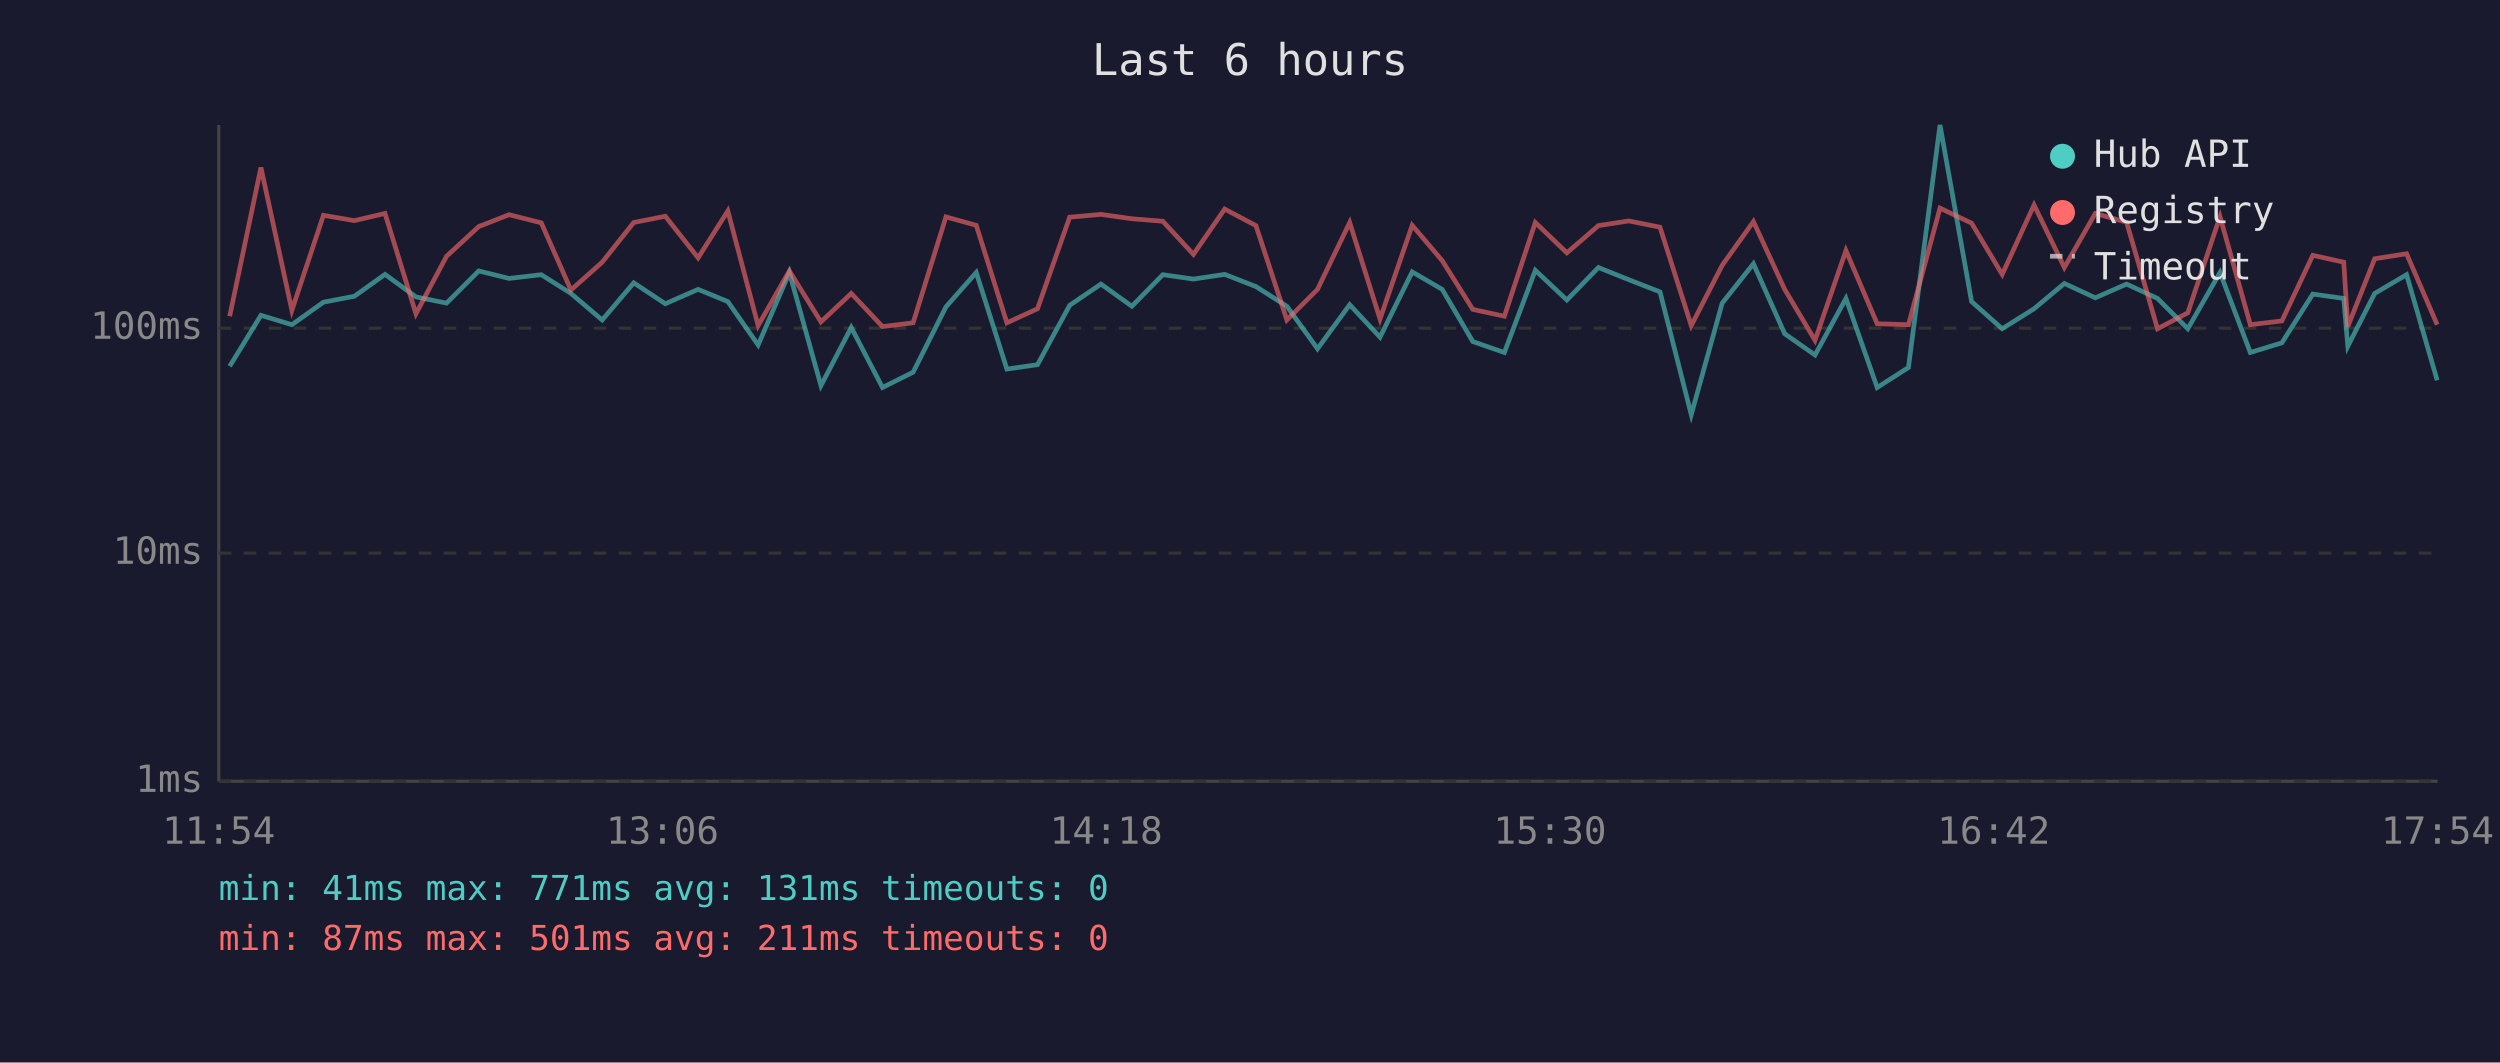
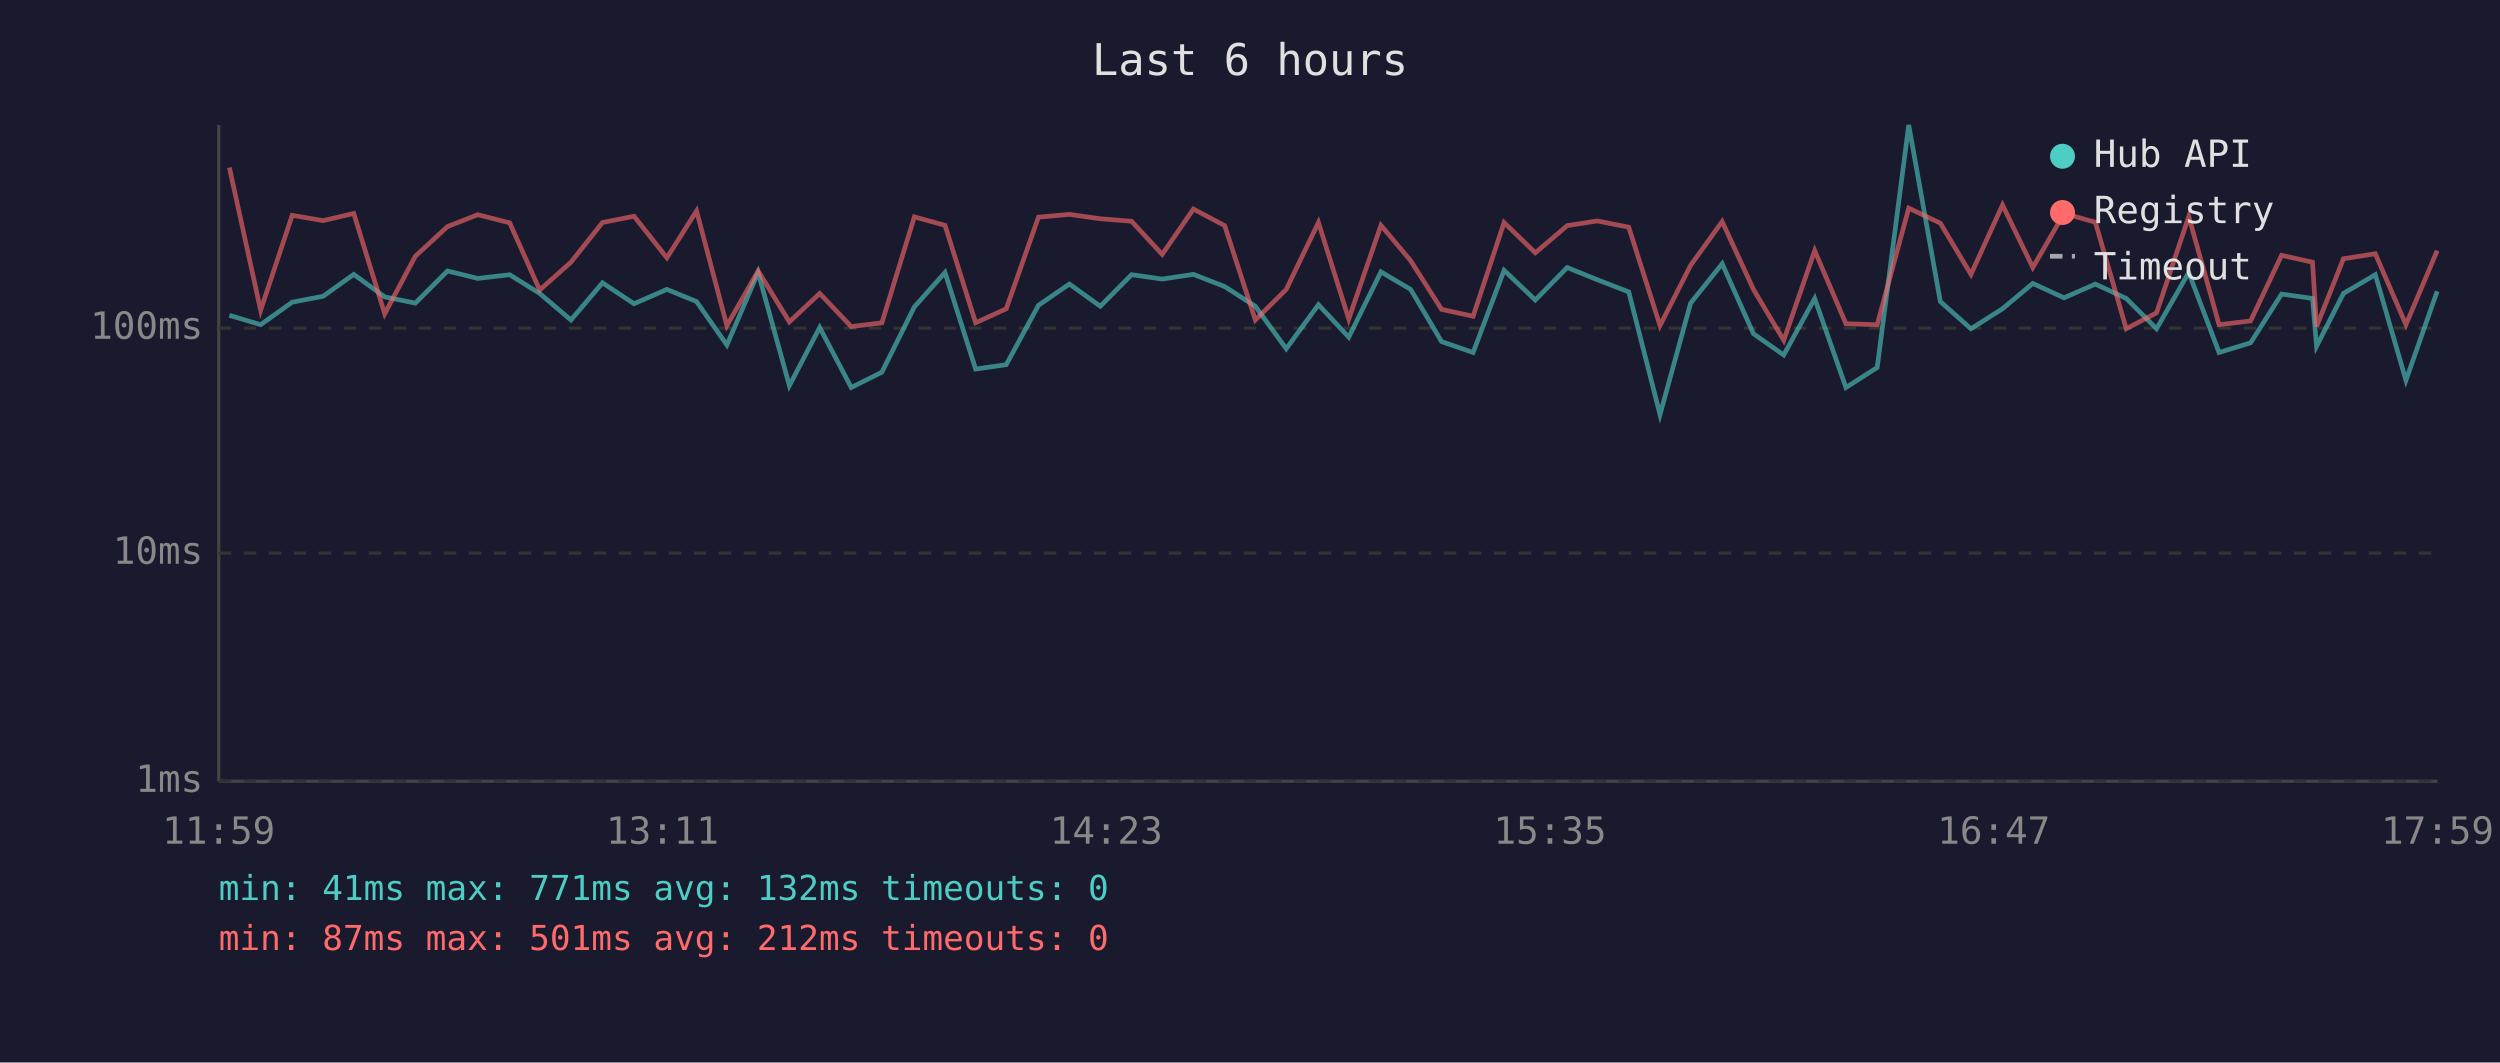
<svg xmlns="http://www.w3.org/2000/svg" viewBox="0 0 800 340" font-family="monospace" font-size="12">
  <rect width="800" height="340" fill="#1a1a2e" />
  <text x="400" y="24" fill="#e0e0e0" font-size="14" text-anchor="middle">Last 6 hours</text>
  <line x1="70" y1="40" x2="70" y2="250" stroke="#444" stroke-width="1" />
  <line x1="70" y1="250" x2="780" y2="250" stroke="#444" stroke-width="1" />
  <line x1="70" y1="250" x2="780" y2="250" stroke="#333" stroke-width="1" stroke-dasharray="4" />
  <text x="65" y="250" fill="#888" text-anchor="end" dominant-baseline="middle">1ms</text>
  <line x1="70" y1="177" x2="780" y2="177" stroke="#333" stroke-width="1" stroke-dasharray="4" />
  <text x="65" y="177" fill="#888" text-anchor="end" dominant-baseline="middle">10ms</text>
  <line x1="70" y1="105" x2="780" y2="105" stroke="#333" stroke-width="1" stroke-dasharray="4" />
  <text x="65" y="105" fill="#888" text-anchor="end" dominant-baseline="middle">100ms</text>
-   <text x="70" y="270" fill="#888" text-anchor="middle">11:54</text>
-   <text x="212" y="270" fill="#888" text-anchor="middle">13:06</text>
-   <text x="354" y="270" fill="#888" text-anchor="middle">14:18</text>
-   <text x="496" y="270" fill="#888" text-anchor="middle">15:30</text>
-   <text x="638" y="270" fill="#888" text-anchor="middle">16:42</text>
-   <text x="780" y="270" fill="#888" text-anchor="middle">17:54</text>
-   <polyline points="73.5,117.2 83.5,100.9 93.4,103.9 103.5,96.7 113.4,94.8 123.2,87.8 133.1,95.0 142.9,97.0 153.2,86.7 162.9,89.1 173.2,87.9 182.7,93.9 192.7,102.4 202.8,90.5 212.9,97.2 223.4,92.6 232.9,96.5 242.6,110.4 252.6,87.2 262.7,123.4 272.4,104.8 282.4,124.0 292.2,119.1 302.7,98.2 312.4,87.2 322.2,118.1 332.0,116.7 342.3,97.7 352.3,90.9 362.2,98.0 372.1,87.9 381.9,89.3 391.9,87.8 401.9,91.7 411.8,98.0 421.6,111.6 431.9,97.5 441.6,107.9 451.9,87.0 461.5,92.6 471.3,109.3 481.4,112.8 491.3,86.5 501.4,96.0 511.5,85.6 521.2,89.5 531.2,93.4 541.2,132.7 551.1,97.0 561.1,84.4 571.1,106.8 580.8,113.6 590.7,95.5 600.7,124.0 610.7,117.6 620.8,40.0 630.9,96.5 640.7,105.2 650.9,98.8 660.6,90.7 670.5,95.3 680.5,90.9 690.4,95.5 700.1,105.2 710.4,87.2 720.1,112.8 730.2,109.7 740.1,94.1 750.0,95.5 751.3,110.8 759.9,93.9 770.1,87.9 779.9,121.7" fill="none" stroke="#4ecdc4" stroke-width="1.5" opacity="0.6" />
-   <polyline points="73.5,101.2 83.5,53.6 93.4,99.3 103.5,68.9 113.4,70.6 123.2,68.3 133.1,100.4 142.9,82.0 153.2,72.5 162.9,68.7 173.2,71.3 182.7,92.8 192.7,83.9 202.8,71.2 212.9,69.2 223.4,82.5 232.9,67.5 242.6,104.2 252.6,86.7 262.7,103.0 272.4,93.9 282.4,104.5 292.2,103.3 302.7,69.4 312.4,72.1 322.2,103.3 332.0,98.8 342.3,69.5 352.3,68.6 362.2,70.0 372.1,70.8 381.9,81.4 391.9,66.9 401.9,72.2 411.8,102.4 421.6,92.6 431.9,71.2 441.6,102.1 451.9,72.1 461.5,83.4 471.3,99.0 481.4,101.2 491.3,71.2 501.4,80.9 511.5,72.2 521.2,70.7 531.2,72.7 541.2,104.2 551.1,84.9 561.1,70.9 571.1,92.6 580.8,108.9 590.7,80.2 600.7,103.6 610.7,103.9 620.8,66.6 630.9,71.4 640.7,87.8 650.9,65.6 660.6,85.6 670.5,68.3 680.5,71.1 690.4,105.2 700.1,100.1 710.4,69.3 720.1,103.9 730.2,102.7 740.1,81.7 750.0,83.9 751.3,104.5 759.9,82.8 770.1,81.2 779.9,103.9" fill="none" stroke="#ff6b6b" stroke-width="1.5" opacity="0.6" />
+   <text x="70" y="270" fill="#888" text-anchor="middle">11:59</text>
+   <text x="212" y="270" fill="#888" text-anchor="middle">13:11</text>
+   <text x="354" y="270" fill="#888" text-anchor="middle">14:23</text>
+   <text x="496" y="270" fill="#888" text-anchor="middle">15:35</text>
+   <text x="638" y="270" fill="#888" text-anchor="middle">16:47</text>
+   <text x="780" y="270" fill="#888" text-anchor="middle">17:59</text>
+   <polyline points="73.4,100.9 83.4,103.9 93.5,96.7 103.4,94.8 113.2,87.8 123.1,95.0 132.9,97.0 143.2,86.7 152.9,89.1 163.1,87.9 172.7,93.9 182.7,102.4 192.8,90.5 202.9,97.2 213.4,92.6 222.9,96.5 232.6,110.4 242.6,87.2 252.6,123.4 262.3,104.8 272.4,124.0 282.2,119.1 292.6,98.2 302.4,87.2 312.2,118.1 322.0,116.7 332.3,97.7 342.2,90.9 352.1,98.0 362.1,87.9 371.9,89.3 381.9,87.8 391.9,91.7 401.7,98.0 411.6,111.6 421.9,97.5 431.6,107.9 441.9,87.0 451.4,92.6 461.3,109.3 471.4,112.8 481.3,86.5 491.3,96.0 501.5,85.6 511.1,89.5 521.2,93.4 531.2,132.7 541.0,97.0 551.1,84.4 561.1,106.8 570.8,113.6 580.7,95.5 590.7,124.0 600.7,117.6 610.8,40.0 620.9,96.5 630.7,105.2 640.8,98.8 650.5,90.7 660.5,95.3 670.5,90.9 680.4,95.5 690.1,105.2 700.4,87.2 710.1,112.8 720.2,109.7 730.1,94.1 740.0,95.5 741.3,110.8 749.9,93.9 760.1,87.9 769.9,121.7 779.9,93.2" fill="none" stroke="#4ecdc4" stroke-width="1.5" opacity="0.6" />
+   <polyline points="73.4,53.6 83.4,99.3 93.5,68.9 103.4,70.6 113.2,68.3 123.1,100.4 132.9,82.0 143.2,72.5 152.9,68.7 163.1,71.3 172.7,92.8 182.7,83.9 192.8,71.2 202.9,69.2 213.4,82.5 222.9,67.5 232.6,104.2 242.6,86.7 252.6,103.0 262.3,93.9 272.4,104.5 282.2,103.3 292.6,69.4 302.4,72.1 312.2,103.3 322.0,98.8 332.3,69.5 342.2,68.6 352.1,70.0 362.1,70.8 371.9,81.4 381.9,66.9 391.9,72.2 401.7,102.4 411.6,92.6 421.9,71.2 431.6,102.1 441.9,72.1 451.4,83.4 461.3,99.0 471.4,101.2 481.3,71.2 491.3,80.9 501.5,72.2 511.1,70.7 521.2,72.7 531.2,104.2 541.0,84.9 551.1,70.9 561.1,92.6 570.8,108.9 580.7,80.2 590.7,103.6 600.7,103.9 610.8,66.6 620.9,71.4 630.7,87.8 640.8,65.6 650.5,85.6 660.5,68.3 670.5,71.1 680.4,105.2 690.1,100.1 700.4,69.3 710.1,103.9 720.2,102.7 730.1,81.7 740.0,83.9 741.3,104.5 749.9,82.8 760.1,81.2 769.9,103.9 779.9,80.2" fill="none" stroke="#ff6b6b" stroke-width="1.5" opacity="0.6" />
  <circle cx="660" cy="50" r="4" fill="#4ecdc4" />
  <text x="670" y="50" fill="#e0e0e0" dominant-baseline="middle">Hub API</text>
  <circle cx="660" cy="68" r="4" fill="#ff6b6b" />
  <text x="670" y="68" fill="#e0e0e0" dominant-baseline="middle">Registry</text>
  <line x1="656" y1="82" x2="664" y2="82" stroke="#e0e0e0" stroke-width="1.5" stroke-dasharray="4,3" opacity="0.7" />
  <text x="670" y="86" fill="#e0e0e0" dominant-baseline="middle">Timeout</text>
-   <text x="70" y="288" fill="#4ecdc4" font-size="11">min: 41ms  max: 771ms  avg: 131ms  timeouts: 0</text>
-   <text x="70" y="304" fill="#ff6b6b" font-size="11">min: 87ms  max: 501ms  avg: 211ms  timeouts: 0</text>
+   <text x="70" y="288" fill="#4ecdc4" font-size="11">min: 41ms  max: 771ms  avg: 132ms  timeouts: 0</text>
+   <text x="70" y="304" fill="#ff6b6b" font-size="11">min: 87ms  max: 501ms  avg: 212ms  timeouts: 0</text>
</svg>
